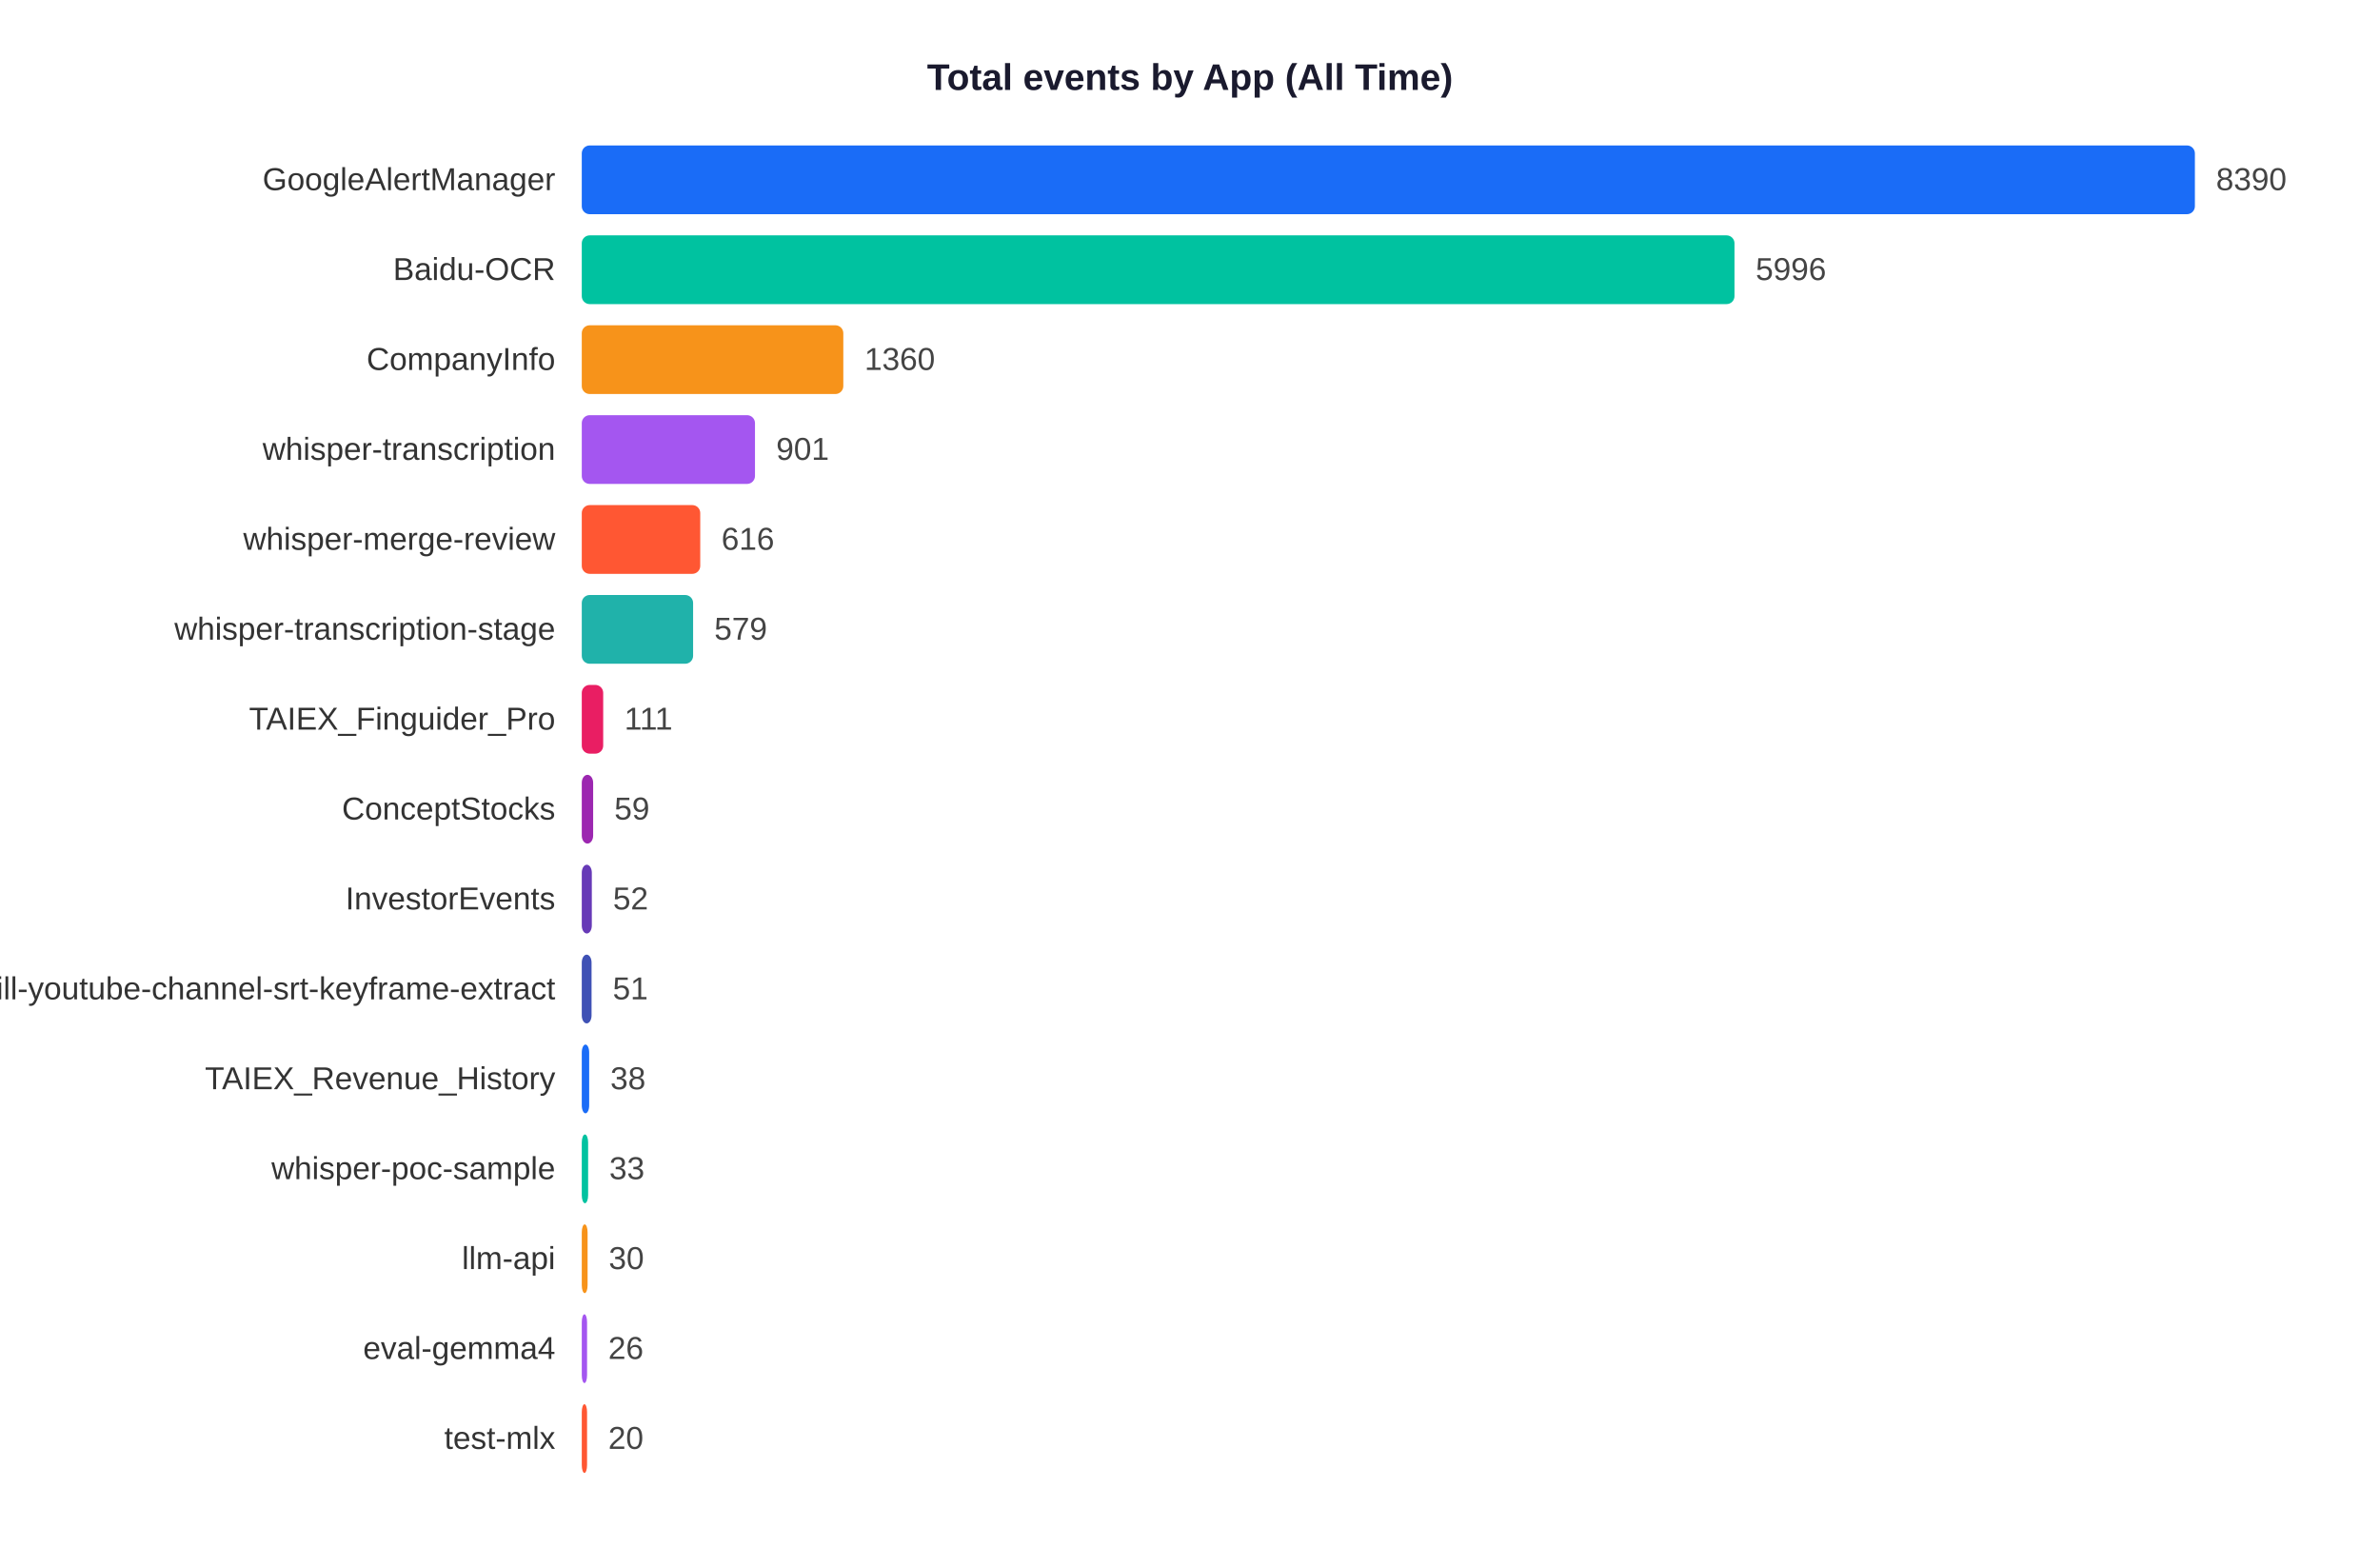
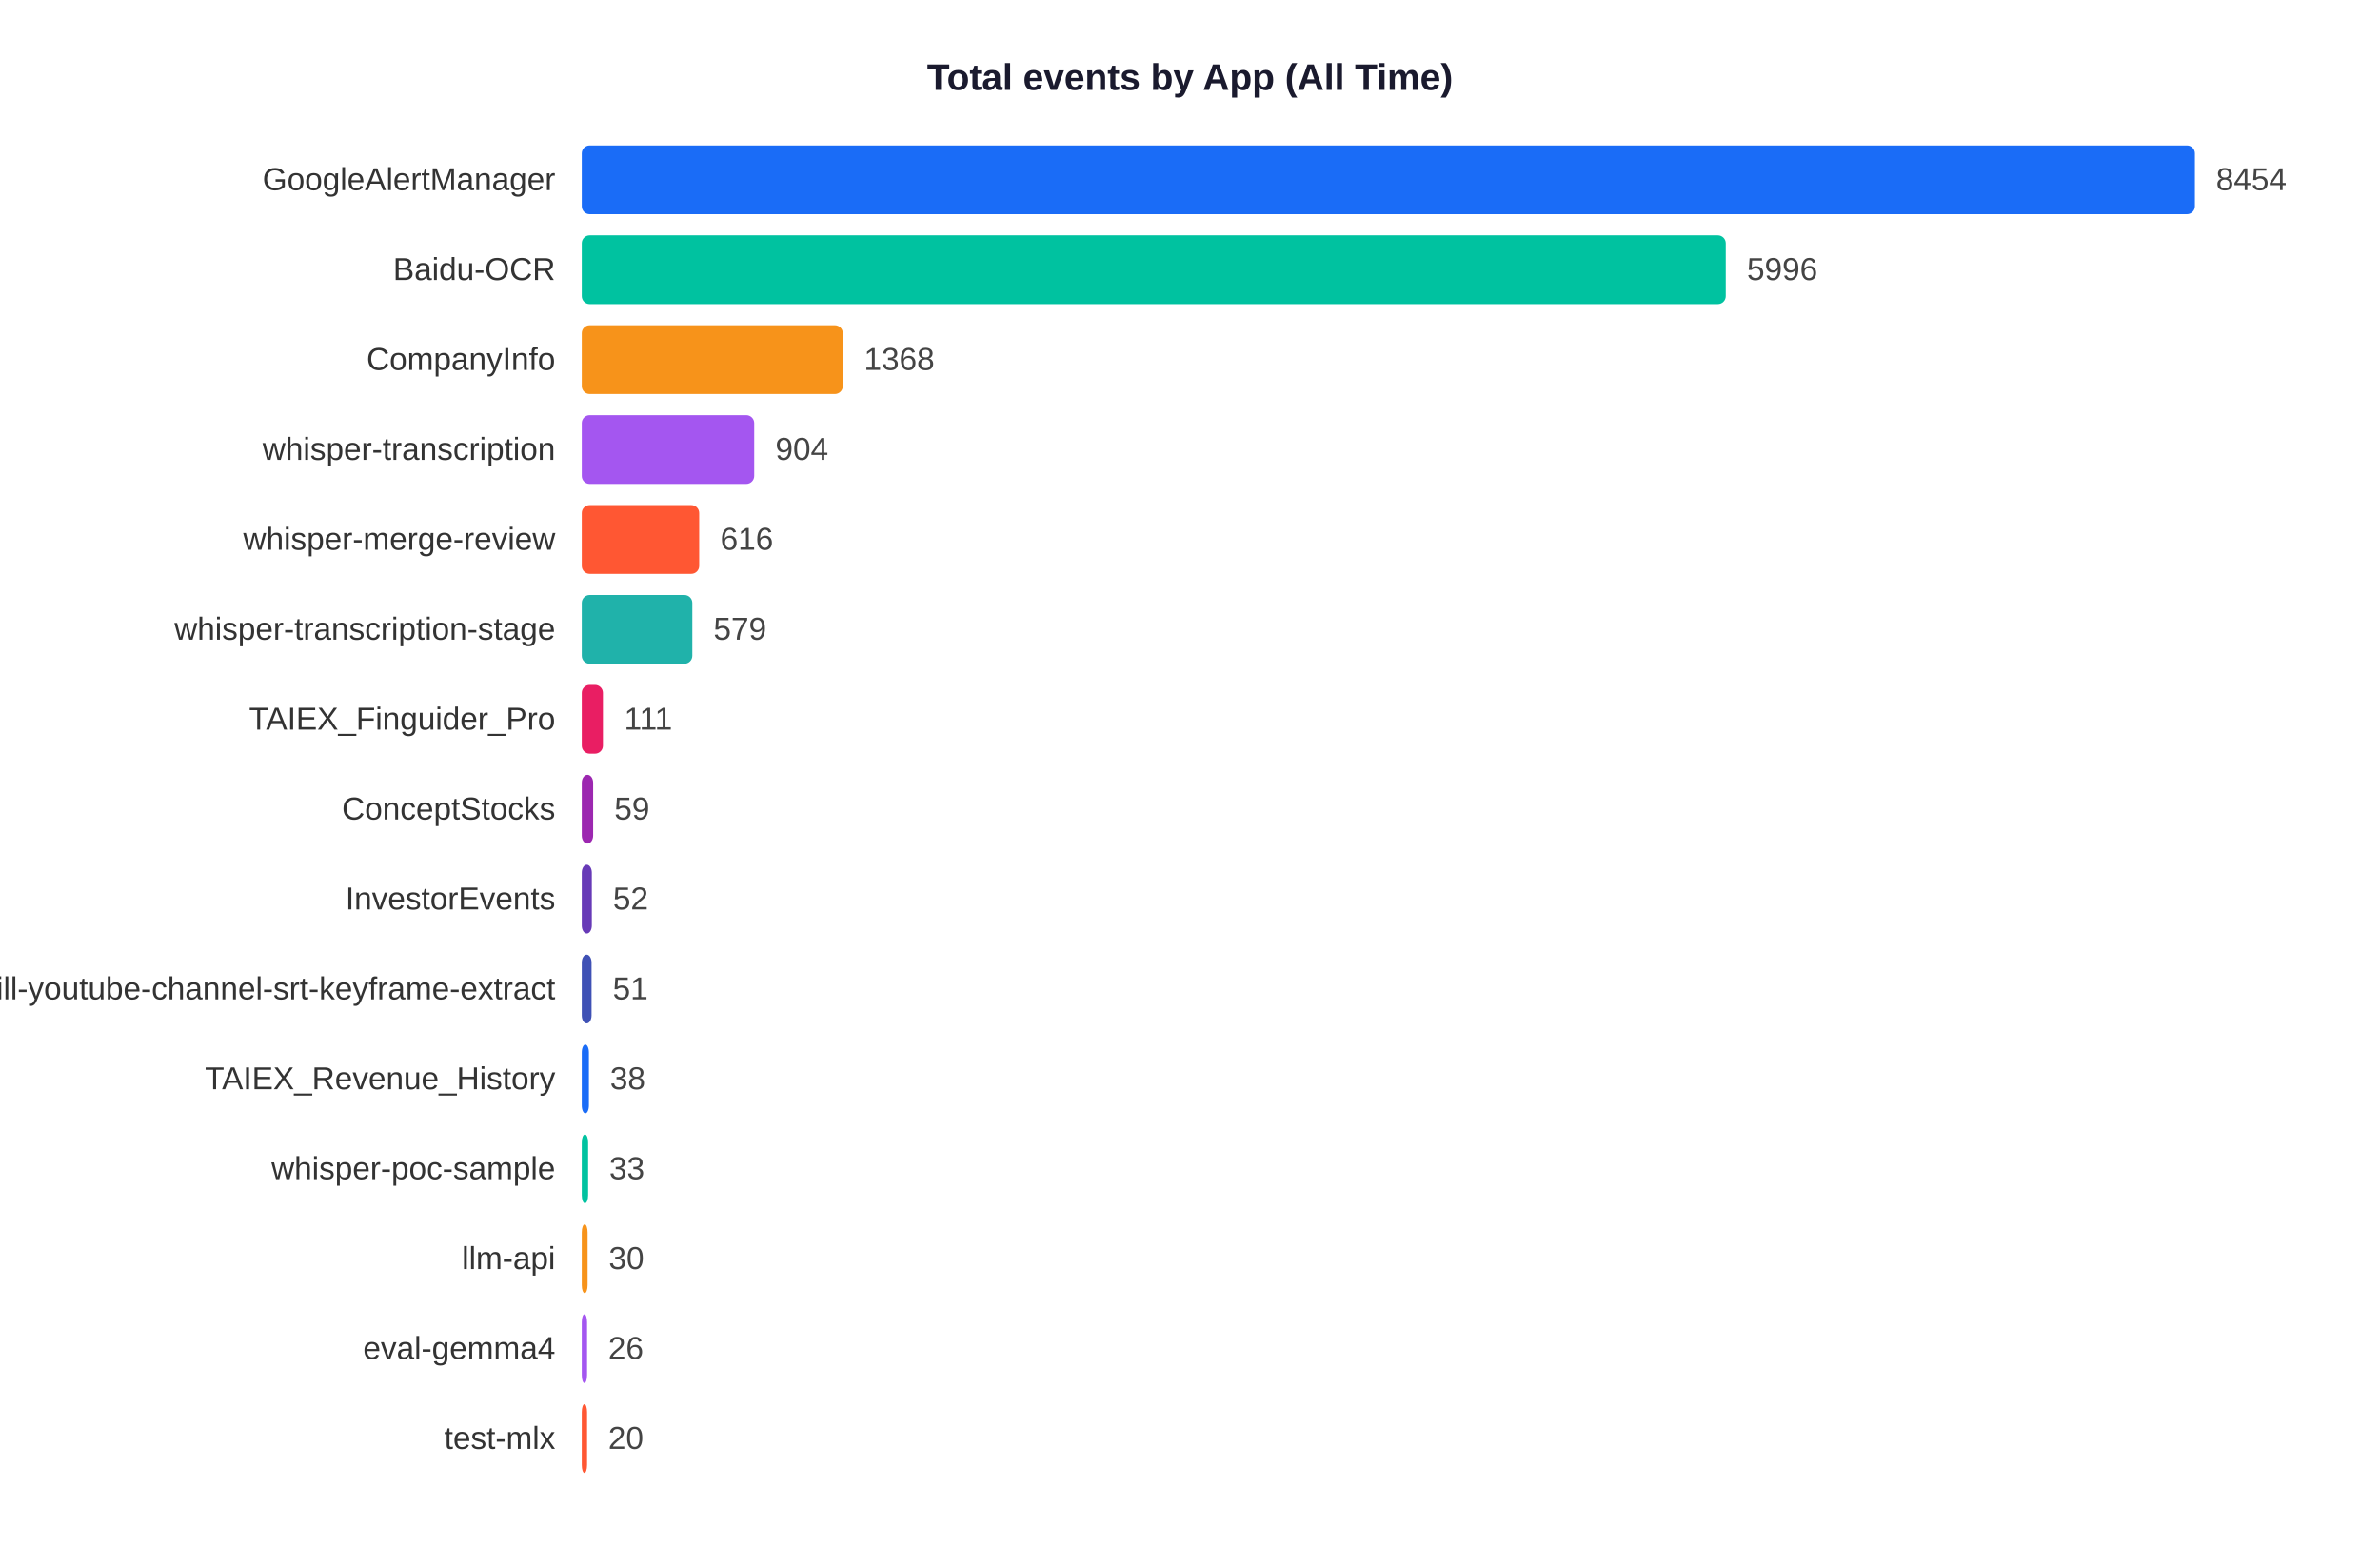
<svg xmlns="http://www.w3.org/2000/svg" width="900" height="585">
  <rect width="900" height="585" fill="white" />
  <text x="450" y="34" text-anchor="middle" font-size="14" font-weight="bold" font-family="Arial,sans-serif" fill="#1a1a2e">Total events by App (All Time)</text>
  <text x="210" y="71.9" text-anchor="end" font-size="12" font-family="Arial,sans-serif" fill="#333">GoogleAlertManager</text>
  <rect x="220" y="55" width="610.0" height="26" rx="3" fill="#1A6CF7" />
-   <text x="838.0" y="71.9" font-size="12" font-family="Arial,sans-serif" fill="#444">8390</text>
+   <text x="838.0" y="71.9" font-size="12" font-family="Arial,sans-serif" fill="#444">8454</text>
  <text x="210" y="105.9" text-anchor="end" font-size="12" font-family="Arial,sans-serif" fill="#333">Baidu-OCR</text>
-   <rect x="220" y="89" width="435.9" height="26" rx="3" fill="#00C2A0" />
-   <text x="663.9" y="105.9" font-size="12" font-family="Arial,sans-serif" fill="#444">5996</text>
+   <rect x="220" y="89" width="432.6" height="26" rx="3" fill="#00C2A0" />
+   <text x="660.6" y="105.9" font-size="12" font-family="Arial,sans-serif" fill="#444">5996</text>
  <text x="210" y="139.9" text-anchor="end" font-size="12" font-family="Arial,sans-serif" fill="#333">CompanyInfo</text>
-   <rect x="220" y="123" width="98.9" height="26" rx="3" fill="#F7931A" />
-   <text x="326.9" y="139.9" font-size="12" font-family="Arial,sans-serif" fill="#444">1360</text>
+   <rect x="220" y="123" width="98.7" height="26" rx="3" fill="#F7931A" />
+   <text x="326.7" y="139.9" font-size="12" font-family="Arial,sans-serif" fill="#444">1368</text>
  <text x="210" y="173.9" text-anchor="end" font-size="12" font-family="Arial,sans-serif" fill="#333">whisper-transcription</text>
-   <rect x="220" y="157" width="65.5" height="26" rx="3" fill="#A456F0" />
-   <text x="293.5" y="173.9" font-size="12" font-family="Arial,sans-serif" fill="#444">901</text>
+   <rect x="220" y="157" width="65.2" height="26" rx="3" fill="#A456F0" />
+   <text x="293.2" y="173.9" font-size="12" font-family="Arial,sans-serif" fill="#444">904</text>
  <text x="210" y="207.9" text-anchor="end" font-size="12" font-family="Arial,sans-serif" fill="#333">whisper-merge-review</text>
-   <rect x="220" y="191" width="44.8" height="26" rx="3" fill="#FF5733" />
-   <text x="272.8" y="207.9" font-size="12" font-family="Arial,sans-serif" fill="#444">616</text>
+   <rect x="220" y="191" width="44.4" height="26" rx="3" fill="#FF5733" />
+   <text x="272.4" y="207.9" font-size="12" font-family="Arial,sans-serif" fill="#444">616</text>
  <text x="210" y="241.9" text-anchor="end" font-size="12" font-family="Arial,sans-serif" fill="#333">whisper-transcription-stage</text>
-   <rect x="220" y="225" width="42.1" height="26" rx="3" fill="#20B2AA" />
-   <text x="270.1" y="241.9" font-size="12" font-family="Arial,sans-serif" fill="#444">579</text>
+   <rect x="220" y="225" width="41.8" height="26" rx="3" fill="#20B2AA" />
+   <text x="269.8" y="241.9" font-size="12" font-family="Arial,sans-serif" fill="#444">579</text>
  <text x="210" y="275.9" text-anchor="end" font-size="12" font-family="Arial,sans-serif" fill="#333">TAIEX_Finguider_Pro</text>
-   <rect x="220" y="259" width="8.1" height="26" rx="3" fill="#E91E63" />
-   <text x="236.1" y="275.9" font-size="12" font-family="Arial,sans-serif" fill="#444">111</text>
+   <rect x="220" y="259" width="8.0" height="26" rx="3" fill="#E91E63" />
+   <text x="236.0" y="275.9" font-size="12" font-family="Arial,sans-serif" fill="#444">111</text>
  <text x="210" y="309.9" text-anchor="end" font-size="12" font-family="Arial,sans-serif" fill="#333">ConceptStocks</text>
  <rect x="220" y="293" width="4.3" height="26" rx="3" fill="#9C27B0" />
  <text x="232.3" y="309.9" font-size="12" font-family="Arial,sans-serif" fill="#444">59</text>
  <text x="210" y="343.9" text-anchor="end" font-size="12" font-family="Arial,sans-serif" fill="#333">InvestorEvents</text>
  <rect x="220" y="327" width="3.8" height="26" rx="3" fill="#673AB7" />
  <text x="231.8" y="343.9" font-size="12" font-family="Arial,sans-serif" fill="#444">52</text>
  <text x="210" y="377.9" text-anchor="end" font-size="12" font-family="Arial,sans-serif" fill="#333">skill-youtube-channel-srt-keyframe-extract</text>
  <rect x="220" y="361" width="3.7" height="26" rx="3" fill="#3F51B5" />
  <text x="231.7" y="377.9" font-size="12" font-family="Arial,sans-serif" fill="#444">51</text>
  <text x="210" y="411.9" text-anchor="end" font-size="12" font-family="Arial,sans-serif" fill="#333">TAIEX_Revenue_History</text>
-   <rect x="220" y="395" width="2.8" height="26" rx="3" fill="#1A6CF7" />
-   <text x="230.8" y="411.9" font-size="12" font-family="Arial,sans-serif" fill="#444">38</text>
+   <rect x="220" y="395" width="2.7" height="26" rx="3" fill="#1A6CF7" />
+   <text x="230.7" y="411.9" font-size="12" font-family="Arial,sans-serif" fill="#444">38</text>
  <text x="210" y="445.9" text-anchor="end" font-size="12" font-family="Arial,sans-serif" fill="#333">whisper-poc-sample</text>
  <rect x="220" y="429" width="2.4" height="26" rx="3" fill="#00C2A0" />
  <text x="230.4" y="445.9" font-size="12" font-family="Arial,sans-serif" fill="#444">33</text>
  <text x="210" y="479.9" text-anchor="end" font-size="12" font-family="Arial,sans-serif" fill="#333">llm-api</text>
  <rect x="220" y="463" width="2.2" height="26" rx="3" fill="#F7931A" />
  <text x="230.2" y="479.9" font-size="12" font-family="Arial,sans-serif" fill="#444">30</text>
  <text x="210" y="513.9" text-anchor="end" font-size="12" font-family="Arial,sans-serif" fill="#333">eval-gemma4</text>
  <rect x="220" y="497" width="2.0" height="26" rx="3" fill="#A456F0" />
  <text x="230.0" y="513.9" font-size="12" font-family="Arial,sans-serif" fill="#444">26</text>
  <text x="210" y="547.9" text-anchor="end" font-size="12" font-family="Arial,sans-serif" fill="#333">test-mlx</text>
  <rect x="220" y="531" width="2.0" height="26" rx="3" fill="#FF5733" />
  <text x="230.0" y="547.9" font-size="12" font-family="Arial,sans-serif" fill="#444">20</text>
</svg>
